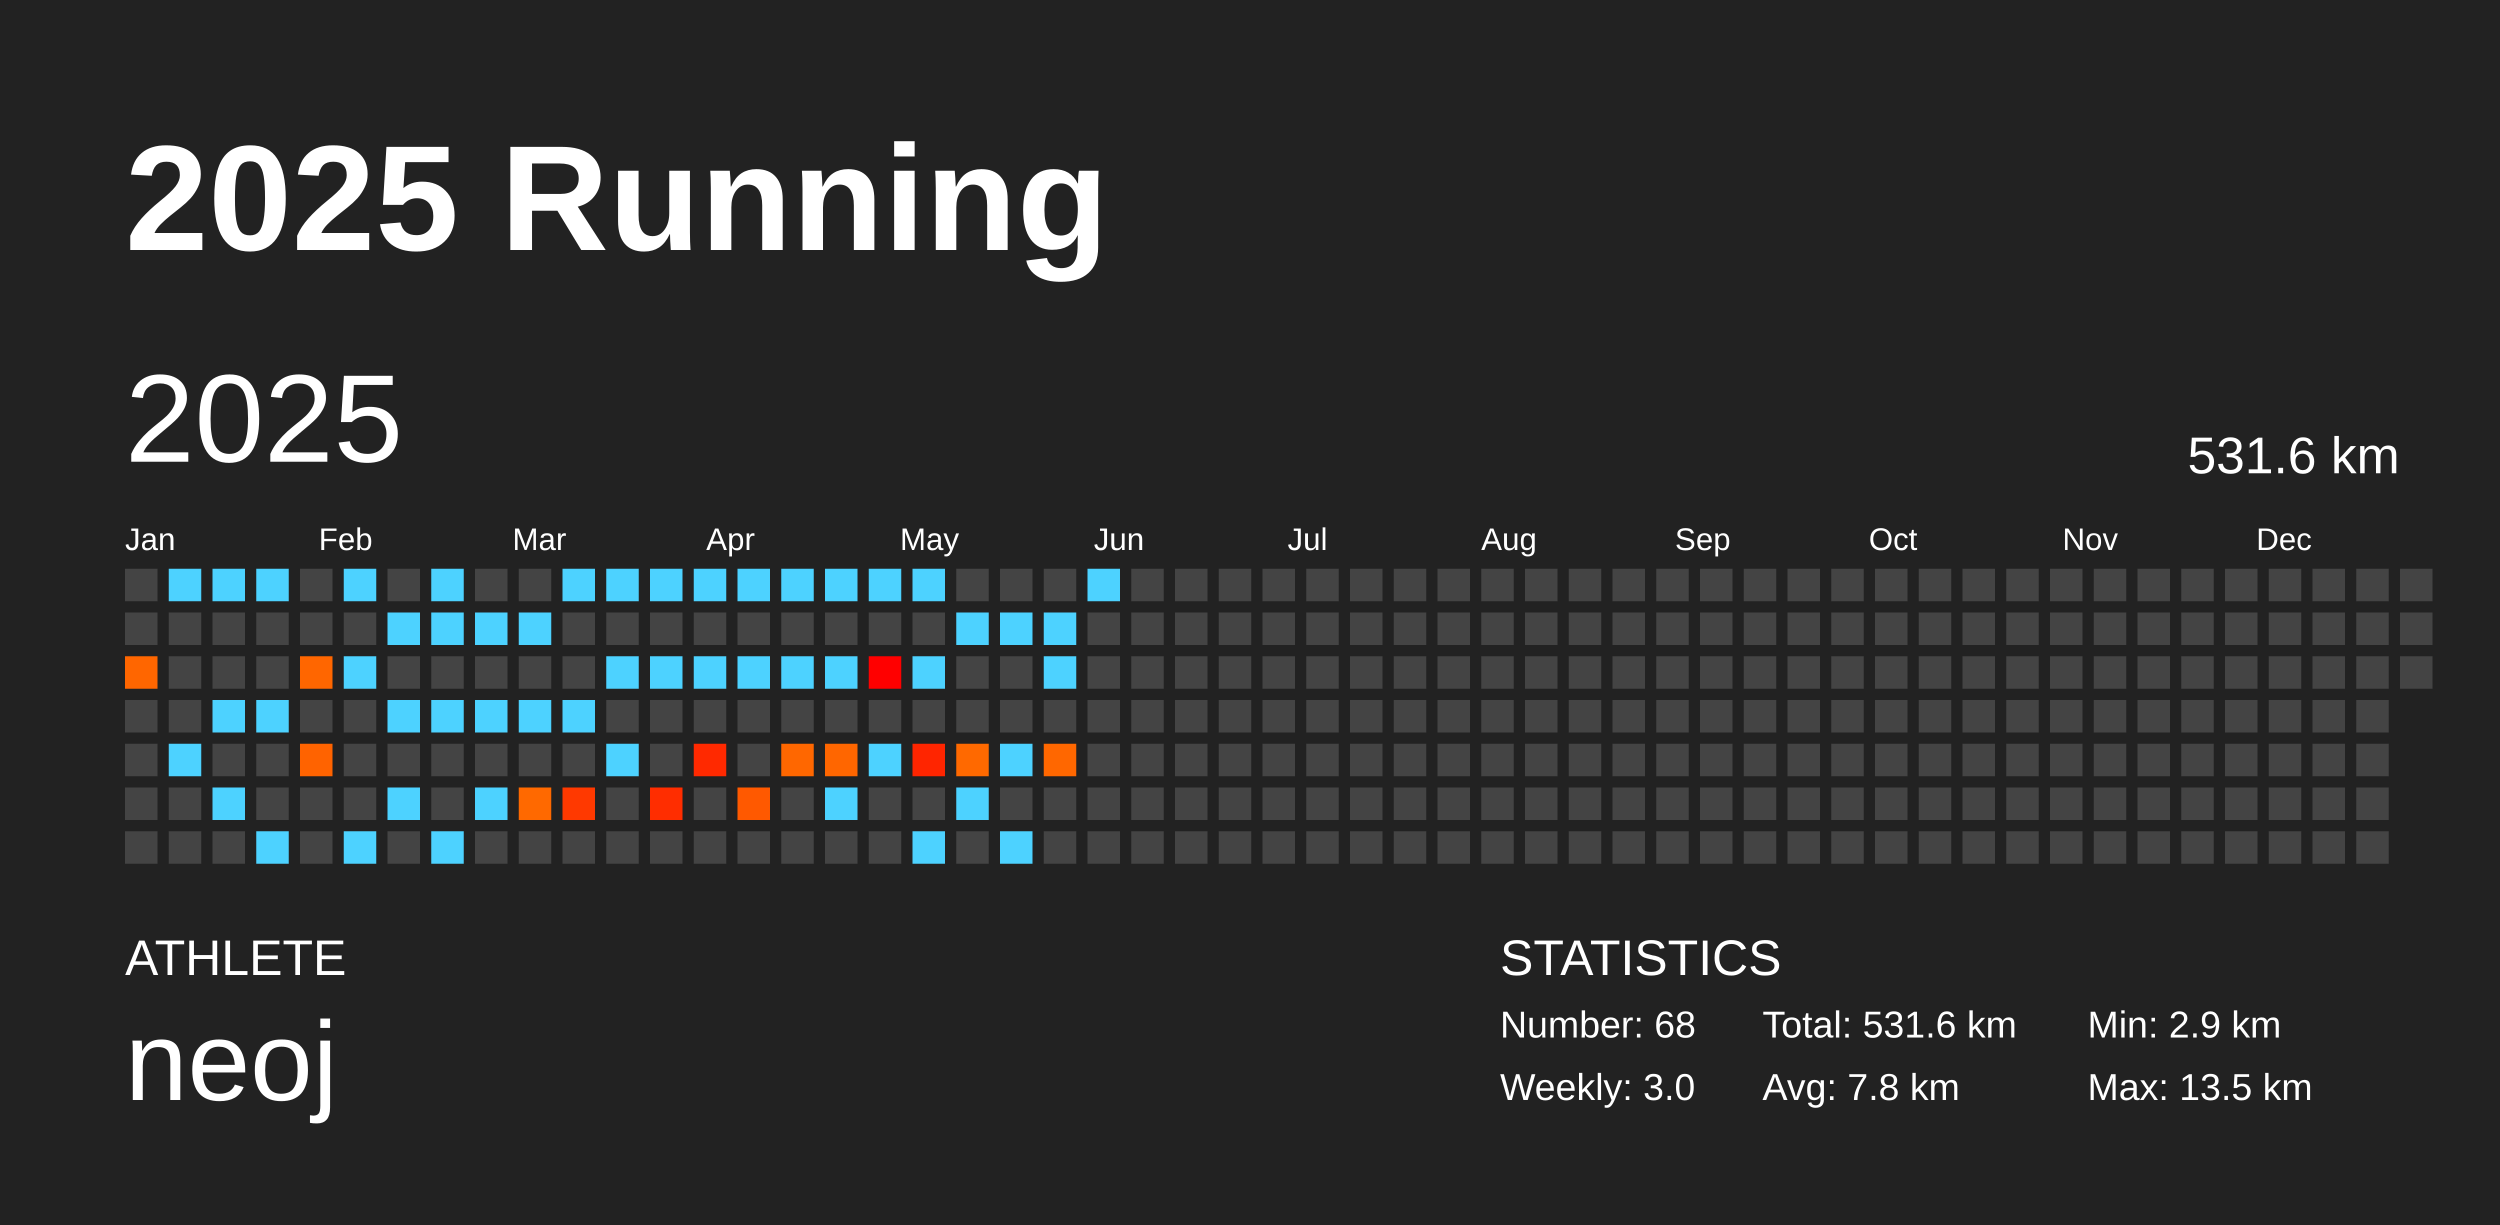
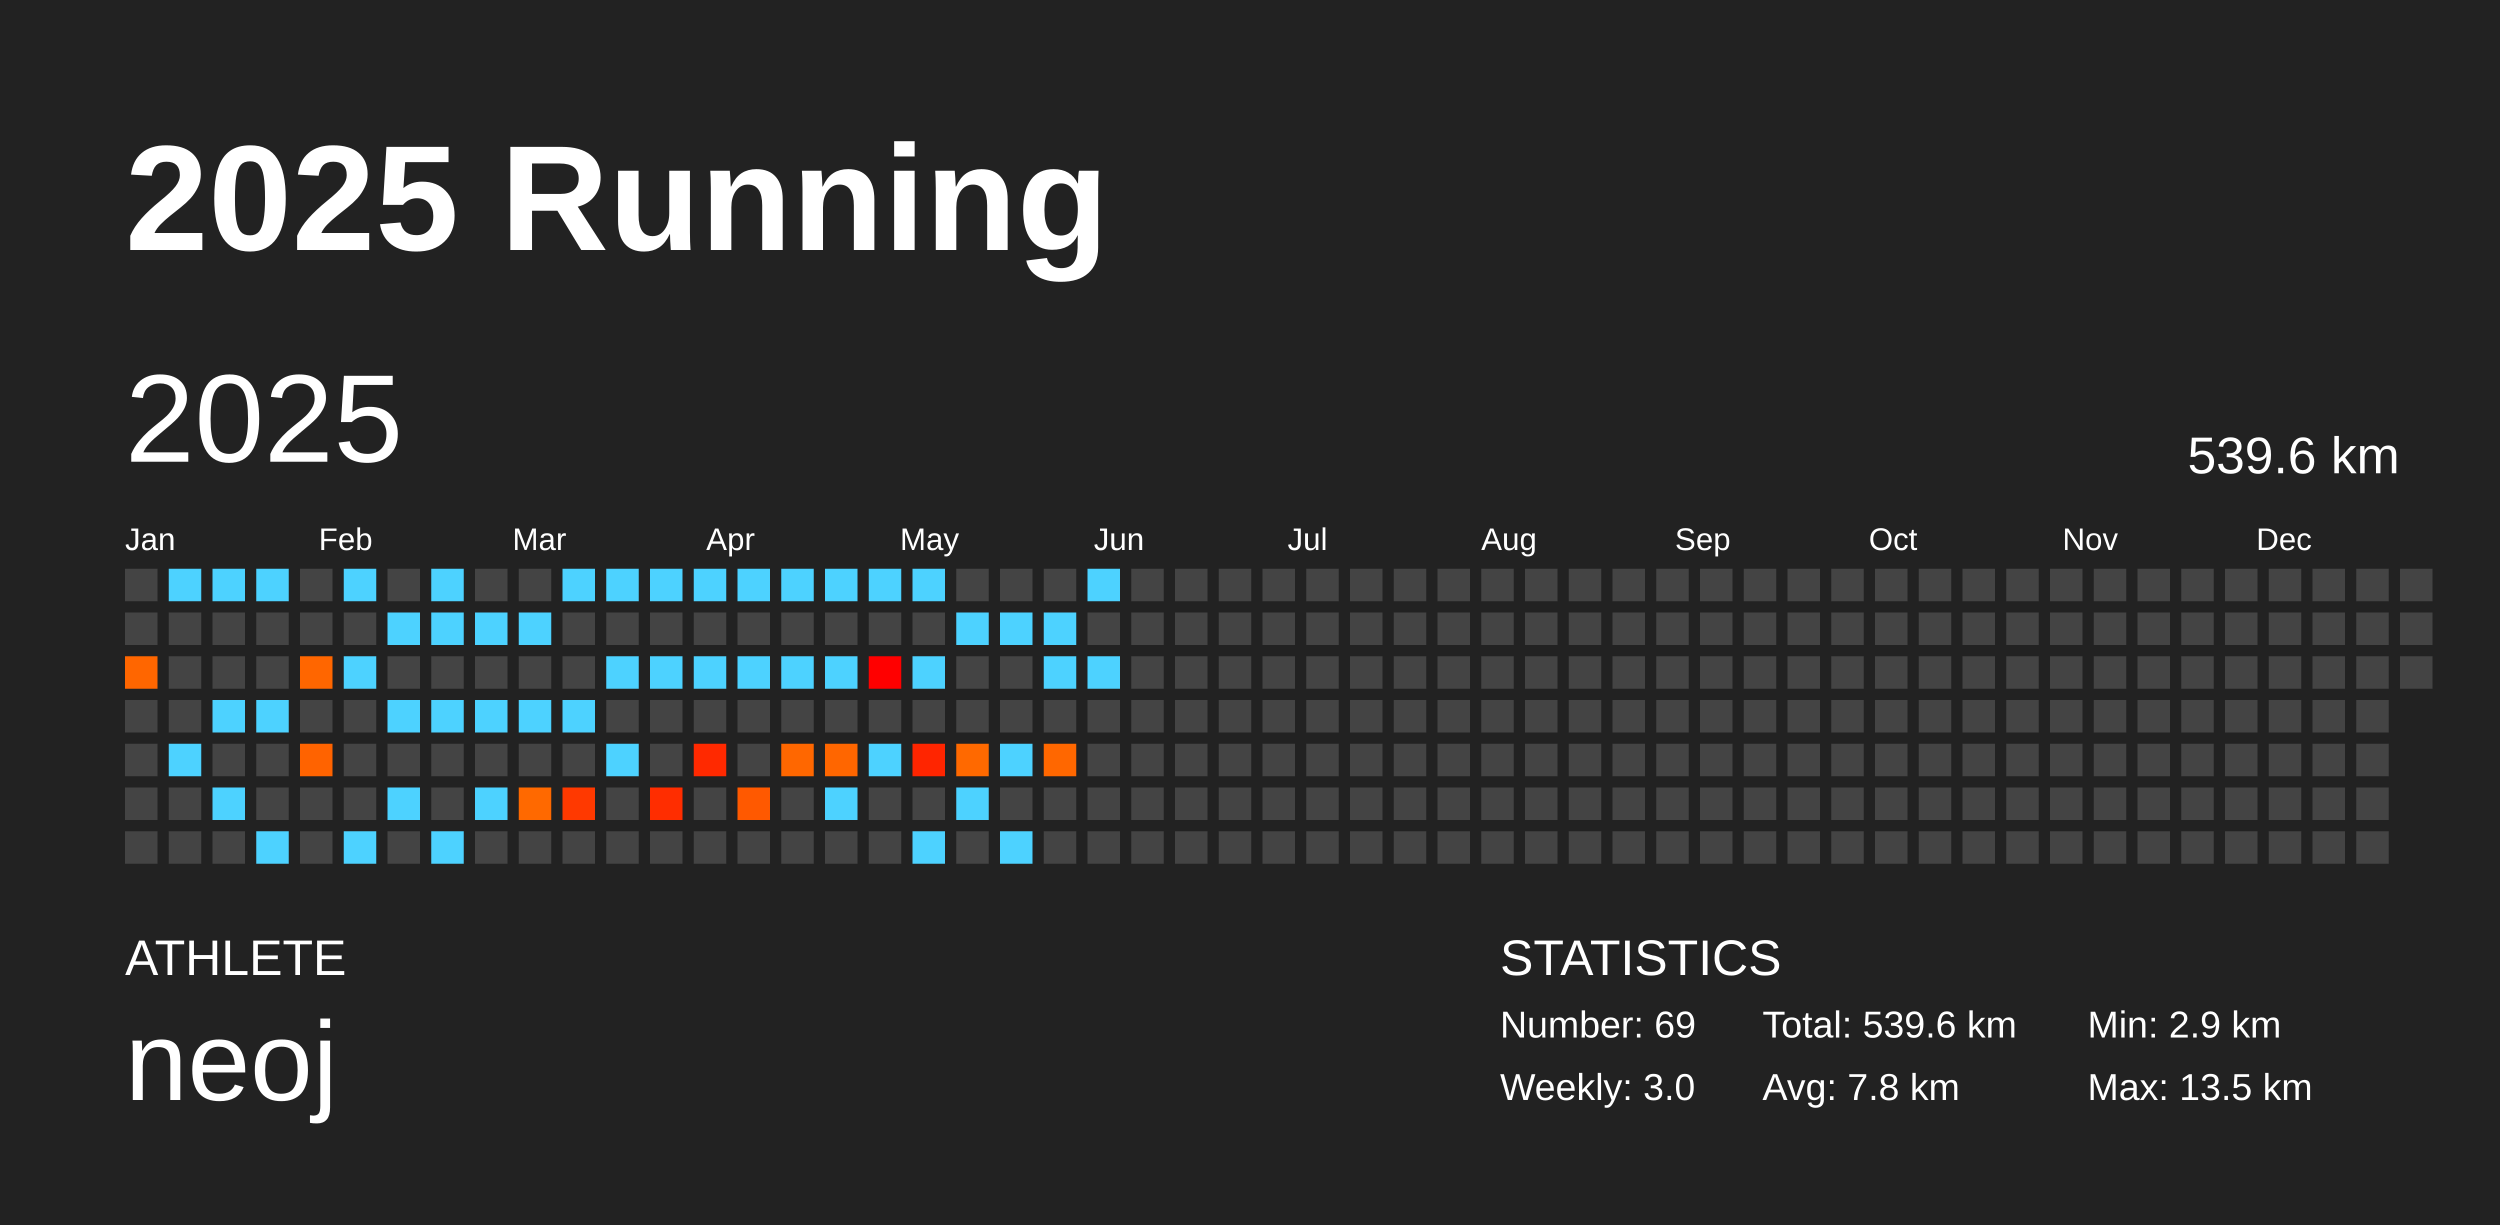
<svg xmlns="http://www.w3.org/2000/svg" baseProfile="full" height="98mm" version="1.1" viewBox="0,0,200,98" width="200mm">
  <defs />
  <rect fill="#222222" height="98" width="200" x="0" y="0" />
  <text fill="#FFFFFF" style="font-size:12px; font-family:Arial; font-weight:bold;" x="10" y="20">2025 Running</text>
  <text fill="#FFFFFF" style="font-size:4px; font-family:Arial" x="10" y="78">ATHLETE</text>
  <text fill="#FFFFFF" style="font-size:9px; font-family:Arial" x="10" y="88">neoj</text>
  <text fill="#FFFFFF" style="font-size:4px; font-family:Arial" x="120" y="78">STATISTICS</text>
-   <text fill="#FFFFFF" style="font-size:3px; font-family:Arial" x="120" y="83">Number: 68</text>
+   <text fill="#FFFFFF" style="font-size:3px; font-family:Arial" x="120" y="83">Number: 69</text>
  <text fill="#FFFFFF" style="font-size:3px; font-family:Arial" x="120" y="88">Weekly: 3.0</text>
-   <text fill="#FFFFFF" style="font-size:3px; font-family:Arial" x="141" y="83">Total: 531.6 km</text>
+   <text fill="#FFFFFF" style="font-size:3px; font-family:Arial" x="141" y="83">Total: 539.6 km</text>
  <text fill="#FFFFFF" style="font-size:3px; font-family:Arial" x="141" y="88">Avg: 7.8 km</text>
  <text fill="#FFFFFF" style="font-size:3px; font-family:Arial" x="167" y="83">Min: 2.9 km</text>
  <text fill="#FFFFFF" style="font-size:3px; font-family:Arial" x="167" y="88">Max: 13.5 km</text>
  <text dominant-baseline="hanging" fill="#FFFFFF" style="font-size:10.0px; font-family:Arial;" x="10" y="30">2025</text>
-   <text dominant-baseline="hanging" fill="#FFFFFF" style="font-size:4.125px; font-family:Arial;" x="175" y="35">531.6 km</text>
+   <text dominant-baseline="hanging" fill="#FFFFFF" style="font-size:4.125px; font-family:Arial;" x="175" y="35">539.6 km</text>
  <text fill="#FFFFFF" style="font-size:2.5px; font-family:Arial" x="10.0" y="44">Jan</text>
  <text fill="#FFFFFF" style="font-size:2.5px; font-family:Arial" x="25.5" y="44">Feb</text>
  <text fill="#FFFFFF" style="font-size:2.5px; font-family:Arial" x="41.0" y="44">Mar</text>
  <text fill="#FFFFFF" style="font-size:2.5px; font-family:Arial" x="56.5" y="44">Apr</text>
  <text fill="#FFFFFF" style="font-size:2.5px; font-family:Arial" x="72.0" y="44">May</text>
  <text fill="#FFFFFF" style="font-size:2.5px; font-family:Arial" x="87.5" y="44">Jun</text>
  <text fill="#FFFFFF" style="font-size:2.5px; font-family:Arial" x="103.0" y="44">Jul</text>
  <text fill="#FFFFFF" style="font-size:2.5px; font-family:Arial" x="118.5" y="44">Aug</text>
  <text fill="#FFFFFF" style="font-size:2.5px; font-family:Arial" x="134.0" y="44">Sep</text>
  <text fill="#FFFFFF" style="font-size:2.5px; font-family:Arial" x="149.5" y="44">Oct</text>
  <text fill="#FFFFFF" style="font-size:2.5px; font-family:Arial" x="165.0" y="44">Nov</text>
  <text fill="#FFFFFF" style="font-size:2.5px; font-family:Arial" x="180.5" y="44">Dec</text>
  <rect fill="#444444" height="2.6" width="2.6" x="10.0" y="45.5" />
  <rect fill="#444444" height="2.6" width="2.6" x="10.0" y="49.0" />
  <rect fill="#ff6600" height="2.6" width="2.6" x="10.0" y="52.5" />
  <rect fill="#444444" height="2.6" width="2.6" x="10.0" y="56.0" />
  <rect fill="#444444" height="2.6" width="2.6" x="10.0" y="59.5" />
  <rect fill="#444444" height="2.6" width="2.6" x="10.0" y="63.0" />
  <rect fill="#444444" height="2.6" width="2.6" x="10.0" y="66.5" />
  <rect fill="#4dd2ff" height="2.6" width="2.6" x="13.5" y="45.5" />
  <rect fill="#444444" height="2.6" width="2.6" x="13.5" y="49.0" />
  <rect fill="#444444" height="2.6" width="2.6" x="13.5" y="52.5" />
  <rect fill="#444444" height="2.6" width="2.6" x="13.5" y="56.0" />
  <rect fill="#4dd2ff" height="2.6" width="2.6" x="13.5" y="59.5" />
  <rect fill="#444444" height="2.6" width="2.6" x="13.5" y="63.0" />
  <rect fill="#444444" height="2.6" width="2.6" x="13.5" y="66.5" />
  <rect fill="#4dd2ff" height="2.6" width="2.6" x="17.0" y="45.5" />
  <rect fill="#444444" height="2.6" width="2.6" x="17.0" y="49.0" />
  <rect fill="#444444" height="2.6" width="2.6" x="17.0" y="52.5" />
  <rect fill="#4dd2ff" height="2.6" width="2.6" x="17.0" y="56.0" />
  <rect fill="#444444" height="2.6" width="2.6" x="17.0" y="59.5" />
  <rect fill="#4dd2ff" height="2.6" width="2.6" x="17.0" y="63.0" />
  <rect fill="#444444" height="2.6" width="2.6" x="17.0" y="66.5" />
  <rect fill="#4dd2ff" height="2.6" width="2.6" x="20.5" y="45.5" />
  <rect fill="#444444" height="2.6" width="2.6" x="20.5" y="49.0" />
  <rect fill="#444444" height="2.6" width="2.6" x="20.5" y="52.5" />
  <rect fill="#4dd2ff" height="2.6" width="2.6" x="20.5" y="56.0" />
  <rect fill="#444444" height="2.6" width="2.6" x="20.5" y="59.5" />
  <rect fill="#444444" height="2.6" width="2.6" x="20.5" y="63.0" />
  <rect fill="#4dd2ff" height="2.6" width="2.6" x="20.5" y="66.5" />
  <rect fill="#444444" height="2.6" width="2.6" x="24.0" y="45.5" />
  <rect fill="#444444" height="2.6" width="2.6" x="24.0" y="49.0" />
  <rect fill="#ff6600" height="2.6" width="2.6" x="24.0" y="52.5" />
  <rect fill="#444444" height="2.6" width="2.6" x="24.0" y="56.0" />
  <rect fill="#ff6300" height="2.6" width="2.6" x="24.0" y="59.5" />
  <rect fill="#444444" height="2.6" width="2.6" x="24.0" y="63.0" />
  <rect fill="#444444" height="2.6" width="2.6" x="24.0" y="66.5" />
  <rect fill="#4dd2ff" height="2.6" width="2.6" x="27.5" y="45.5" />
  <rect fill="#444444" height="2.6" width="2.6" x="27.5" y="49.0" />
  <rect fill="#4dd2ff" height="2.6" width="2.6" x="27.5" y="52.5" />
  <rect fill="#444444" height="2.6" width="2.6" x="27.5" y="56.0" />
  <rect fill="#444444" height="2.6" width="2.6" x="27.5" y="59.5" />
  <rect fill="#444444" height="2.6" width="2.6" x="27.5" y="63.0" />
  <rect fill="#4dd2ff" height="2.6" width="2.6" x="27.5" y="66.5" />
  <rect fill="#444444" height="2.6" width="2.6" x="31.0" y="45.5" />
  <rect fill="#4dd2ff" height="2.6" width="2.6" x="31.0" y="49.0" />
  <rect fill="#444444" height="2.6" width="2.6" x="31.0" y="52.5" />
  <rect fill="#4dd2ff" height="2.6" width="2.6" x="31.0" y="56.0" />
  <rect fill="#444444" height="2.6" width="2.6" x="31.0" y="59.5" />
  <rect fill="#4dd2ff" height="2.6" width="2.6" x="31.0" y="63.0" />
  <rect fill="#444444" height="2.6" width="2.6" x="31.0" y="66.5" />
  <rect fill="#4dd2ff" height="2.6" width="2.6" x="34.5" y="45.5" />
  <rect fill="#4dd2ff" height="2.6" width="2.6" x="34.5" y="49.0" />
  <rect fill="#444444" height="2.6" width="2.6" x="34.5" y="52.5" />
  <rect fill="#4dd2ff" height="2.6" width="2.6" x="34.5" y="56.0" />
  <rect fill="#444444" height="2.6" width="2.6" x="34.5" y="59.5" />
  <rect fill="#444444" height="2.6" width="2.6" x="34.5" y="63.0" />
  <rect fill="#4dd2ff" height="2.6" width="2.6" x="34.5" y="66.5" />
  <rect fill="#444444" height="2.6" width="2.6" x="38.0" y="45.5" />
  <rect fill="#4dd2ff" height="2.6" width="2.6" x="38.0" y="49.0" />
  <rect fill="#444444" height="2.6" width="2.6" x="38.0" y="52.5" />
  <rect fill="#4dd2ff" height="2.6" width="2.6" x="38.0" y="56.0" />
  <rect fill="#444444" height="2.6" width="2.6" x="38.0" y="59.5" />
  <rect fill="#4dd2ff" height="2.6" width="2.6" x="38.0" y="63.0" />
  <rect fill="#444444" height="2.6" width="2.6" x="38.0" y="66.5" />
  <rect fill="#444444" height="2.6" width="2.6" x="41.5" y="45.5" />
  <rect fill="#4dd2ff" height="2.6" width="2.6" x="41.5" y="49.0" />
  <rect fill="#444444" height="2.6" width="2.6" x="41.5" y="52.5" />
  <rect fill="#4dd2ff" height="2.6" width="2.6" x="41.5" y="56.0" />
  <rect fill="#444444" height="2.6" width="2.6" x="41.5" y="59.5" />
  <rect fill="#ff6900" height="2.6" width="2.6" x="41.5" y="63.0" />
  <rect fill="#444444" height="2.6" width="2.6" x="41.5" y="66.5" />
  <rect fill="#4dd2ff" height="2.6" width="2.6" x="45.0" y="45.5" />
  <rect fill="#444444" height="2.6" width="2.6" x="45.0" y="49.0" />
  <rect fill="#444444" height="2.6" width="2.6" x="45.0" y="52.5" />
  <rect fill="#4dd2ff" height="2.6" width="2.6" x="45.0" y="56.0" />
  <rect fill="#444444" height="2.6" width="2.6" x="45.0" y="59.5" />
  <rect fill="#ff3900" height="2.6" width="2.6" x="45.0" y="63.0" />
  <rect fill="#444444" height="2.6" width="2.6" x="45.0" y="66.5" />
  <rect fill="#4dd2ff" height="2.6" width="2.6" x="48.5" y="45.5" />
  <rect fill="#444444" height="2.6" width="2.6" x="48.5" y="49.0" />
  <rect fill="#4dd2ff" height="2.6" width="2.6" x="48.5" y="52.5" />
  <rect fill="#444444" height="2.6" width="2.6" x="48.5" y="56.0" />
  <rect fill="#4dd2ff" height="2.6" width="2.6" x="48.5" y="59.5" />
  <rect fill="#444444" height="2.6" width="2.6" x="48.5" y="63.0" />
  <rect fill="#444444" height="2.6" width="2.6" x="48.5" y="66.5" />
  <rect fill="#4dd2ff" height="2.6" width="2.6" x="52.0" y="45.5" />
  <rect fill="#444444" height="2.6" width="2.6" x="52.0" y="49.0" />
  <rect fill="#4dd2ff" height="2.6" width="2.6" x="52.0" y="52.5" />
  <rect fill="#444444" height="2.6" width="2.6" x="52.0" y="56.0" />
  <rect fill="#444444" height="2.6" width="2.6" x="52.0" y="59.5" />
  <rect fill="#ff2d00" height="2.6" width="2.6" x="52.0" y="63.0" />
  <rect fill="#444444" height="2.6" width="2.6" x="52.0" y="66.5" />
  <rect fill="#4dd2ff" height="2.6" width="2.6" x="55.5" y="45.5" />
  <rect fill="#444444" height="2.6" width="2.6" x="55.5" y="49.0" />
  <rect fill="#4dd2ff" height="2.6" width="2.6" x="55.5" y="52.5" />
  <rect fill="#444444" height="2.6" width="2.6" x="55.5" y="56.0" />
  <rect fill="#ff2900" height="2.6" width="2.6" x="55.5" y="59.5" />
  <rect fill="#444444" height="2.6" width="2.6" x="55.5" y="63.0" />
  <rect fill="#444444" height="2.6" width="2.6" x="55.5" y="66.5" />
  <rect fill="#4dd2ff" height="2.6" width="2.6" x="59.0" y="45.5" />
  <rect fill="#444444" height="2.6" width="2.6" x="59.0" y="49.0" />
  <rect fill="#4dd2ff" height="2.6" width="2.6" x="59.0" y="52.5" />
  <rect fill="#444444" height="2.6" width="2.6" x="59.0" y="56.0" />
  <rect fill="#444444" height="2.6" width="2.6" x="59.0" y="59.5" />
  <rect fill="#ff5900" height="2.6" width="2.6" x="59.0" y="63.0" />
  <rect fill="#444444" height="2.6" width="2.6" x="59.0" y="66.5" />
  <rect fill="#4dd2ff" height="2.6" width="2.6" x="62.5" y="45.5" />
  <rect fill="#444444" height="2.6" width="2.6" x="62.5" y="49.0" />
  <rect fill="#4dd2ff" height="2.6" width="2.6" x="62.5" y="52.5" />
  <rect fill="#444444" height="2.6" width="2.6" x="62.5" y="56.0" />
  <rect fill="#ff6700" height="2.6" width="2.6" x="62.5" y="59.5" />
  <rect fill="#444444" height="2.6" width="2.6" x="62.5" y="63.0" />
  <rect fill="#444444" height="2.6" width="2.6" x="62.5" y="66.5" />
  <rect fill="#4dd2ff" height="2.6" width="2.6" x="66.0" y="45.5" />
  <rect fill="#444444" height="2.6" width="2.6" x="66.0" y="49.0" />
  <rect fill="#4dd2ff" height="2.6" width="2.6" x="66.0" y="52.5" />
  <rect fill="#444444" height="2.6" width="2.6" x="66.0" y="56.0" />
  <rect fill="#ff6600" height="2.6" width="2.6" x="66.0" y="59.5" />
  <rect fill="#4dd2ff" height="2.6" width="2.6" x="66.0" y="63.0" />
  <rect fill="#444444" height="2.6" width="2.6" x="66.0" y="66.5" />
  <rect fill="#4dd2ff" height="2.6" width="2.6" x="69.5" y="45.5" />
  <rect fill="#444444" height="2.6" width="2.6" x="69.5" y="49.0" />
  <rect fill="#ff0000" height="2.6" width="2.6" x="69.5" y="52.5" />
  <rect fill="#444444" height="2.6" width="2.6" x="69.5" y="56.0" />
  <rect fill="#4dd2ff" height="2.6" width="2.6" x="69.5" y="59.5" />
  <rect fill="#444444" height="2.6" width="2.6" x="69.5" y="63.0" />
  <rect fill="#444444" height="2.6" width="2.6" x="69.5" y="66.5" />
  <rect fill="#4dd2ff" height="2.6" width="2.6" x="73.0" y="45.5" />
  <rect fill="#444444" height="2.6" width="2.6" x="73.0" y="49.0" />
  <rect fill="#4dd2ff" height="2.6" width="2.6" x="73.0" y="52.5" />
  <rect fill="#444444" height="2.6" width="2.6" x="73.0" y="56.0" />
  <rect fill="#ff2500" height="2.6" width="2.6" x="73.0" y="59.5" />
  <rect fill="#444444" height="2.6" width="2.6" x="73.0" y="63.0" />
  <rect fill="#4dd2ff" height="2.6" width="2.6" x="73.0" y="66.5" />
  <rect fill="#444444" height="2.6" width="2.6" x="76.5" y="45.5" />
  <rect fill="#4dd2ff" height="2.6" width="2.6" x="76.5" y="49.0" />
  <rect fill="#444444" height="2.6" width="2.6" x="76.5" y="52.5" />
  <rect fill="#444444" height="2.6" width="2.6" x="76.5" y="56.0" />
  <rect fill="#ff6900" height="2.6" width="2.6" x="76.5" y="59.5" />
  <rect fill="#4dd2ff" height="2.6" width="2.6" x="76.5" y="63.0" />
  <rect fill="#444444" height="2.6" width="2.6" x="76.5" y="66.5" />
  <rect fill="#444444" height="2.6" width="2.6" x="80.0" y="45.5" />
  <rect fill="#4dd2ff" height="2.6" width="2.6" x="80.0" y="49.0" />
  <rect fill="#444444" height="2.6" width="2.6" x="80.0" y="52.5" />
  <rect fill="#444444" height="2.6" width="2.6" x="80.0" y="56.0" />
  <rect fill="#4dd2ff" height="2.6" width="2.6" x="80.0" y="59.5" />
  <rect fill="#444444" height="2.6" width="2.6" x="80.0" y="63.0" />
  <rect fill="#4dd2ff" height="2.6" width="2.6" x="80.0" y="66.5" />
  <rect fill="#444444" height="2.6" width="2.6" x="83.5" y="45.5" />
  <rect fill="#4dd2ff" height="2.6" width="2.6" x="83.5" y="49.0" />
  <rect fill="#4dd2ff" height="2.6" width="2.6" x="83.5" y="52.5" />
  <rect fill="#444444" height="2.6" width="2.6" x="83.5" y="56.0" />
  <rect fill="#ff6700" height="2.6" width="2.6" x="83.5" y="59.5" />
  <rect fill="#444444" height="2.6" width="2.6" x="83.5" y="63.0" />
  <rect fill="#444444" height="2.6" width="2.6" x="83.5" y="66.5" />
  <rect fill="#4dd2ff" height="2.6" width="2.6" x="87.0" y="45.5" />
  <rect fill="#444444" height="2.6" width="2.6" x="87.0" y="49.0" />
-   <rect fill="#444444" height="2.6" width="2.6" x="87.0" y="52.5" />
+   <rect fill="#4dd2ff" height="2.6" width="2.6" x="87.0" y="52.5" />
  <rect fill="#444444" height="2.6" width="2.6" x="87.0" y="56.0" />
  <rect fill="#444444" height="2.6" width="2.6" x="87.0" y="59.5" />
  <rect fill="#444444" height="2.6" width="2.6" x="87.0" y="63.0" />
  <rect fill="#444444" height="2.6" width="2.6" x="87.0" y="66.5" />
  <rect fill="#444444" height="2.6" width="2.6" x="90.5" y="45.5" />
  <rect fill="#444444" height="2.6" width="2.6" x="90.5" y="49.0" />
  <rect fill="#444444" height="2.6" width="2.6" x="90.5" y="52.5" />
  <rect fill="#444444" height="2.6" width="2.6" x="90.5" y="56.0" />
  <rect fill="#444444" height="2.6" width="2.6" x="90.5" y="59.5" />
  <rect fill="#444444" height="2.6" width="2.6" x="90.5" y="63.0" />
  <rect fill="#444444" height="2.6" width="2.6" x="90.5" y="66.5" />
  <rect fill="#444444" height="2.6" width="2.6" x="94.0" y="45.5" />
  <rect fill="#444444" height="2.6" width="2.6" x="94.0" y="49.0" />
  <rect fill="#444444" height="2.6" width="2.6" x="94.0" y="52.5" />
  <rect fill="#444444" height="2.6" width="2.6" x="94.0" y="56.0" />
  <rect fill="#444444" height="2.6" width="2.6" x="94.0" y="59.5" />
  <rect fill="#444444" height="2.6" width="2.6" x="94.0" y="63.0" />
  <rect fill="#444444" height="2.6" width="2.6" x="94.0" y="66.5" />
  <rect fill="#444444" height="2.6" width="2.6" x="97.5" y="45.5" />
  <rect fill="#444444" height="2.6" width="2.6" x="97.5" y="49.0" />
  <rect fill="#444444" height="2.6" width="2.6" x="97.5" y="52.5" />
  <rect fill="#444444" height="2.6" width="2.6" x="97.5" y="56.0" />
  <rect fill="#444444" height="2.6" width="2.6" x="97.5" y="59.5" />
  <rect fill="#444444" height="2.6" width="2.6" x="97.5" y="63.0" />
  <rect fill="#444444" height="2.6" width="2.6" x="97.5" y="66.5" />
  <rect fill="#444444" height="2.6" width="2.6" x="101.0" y="45.5" />
  <rect fill="#444444" height="2.6" width="2.6" x="101.0" y="49.0" />
  <rect fill="#444444" height="2.6" width="2.6" x="101.0" y="52.5" />
  <rect fill="#444444" height="2.6" width="2.6" x="101.0" y="56.0" />
  <rect fill="#444444" height="2.6" width="2.6" x="101.0" y="59.5" />
  <rect fill="#444444" height="2.6" width="2.6" x="101.0" y="63.0" />
  <rect fill="#444444" height="2.6" width="2.6" x="101.0" y="66.5" />
  <rect fill="#444444" height="2.6" width="2.6" x="104.5" y="45.5" />
  <rect fill="#444444" height="2.6" width="2.6" x="104.5" y="49.0" />
  <rect fill="#444444" height="2.6" width="2.6" x="104.5" y="52.5" />
  <rect fill="#444444" height="2.6" width="2.6" x="104.5" y="56.0" />
  <rect fill="#444444" height="2.6" width="2.6" x="104.5" y="59.5" />
  <rect fill="#444444" height="2.6" width="2.6" x="104.5" y="63.0" />
  <rect fill="#444444" height="2.6" width="2.6" x="104.5" y="66.5" />
  <rect fill="#444444" height="2.6" width="2.6" x="108.0" y="45.5" />
  <rect fill="#444444" height="2.6" width="2.6" x="108.0" y="49.0" />
  <rect fill="#444444" height="2.6" width="2.6" x="108.0" y="52.5" />
  <rect fill="#444444" height="2.6" width="2.6" x="108.0" y="56.0" />
  <rect fill="#444444" height="2.6" width="2.6" x="108.0" y="59.5" />
  <rect fill="#444444" height="2.6" width="2.6" x="108.0" y="63.0" />
  <rect fill="#444444" height="2.6" width="2.6" x="108.0" y="66.5" />
  <rect fill="#444444" height="2.6" width="2.6" x="111.5" y="45.5" />
  <rect fill="#444444" height="2.6" width="2.6" x="111.5" y="49.0" />
  <rect fill="#444444" height="2.6" width="2.6" x="111.5" y="52.5" />
  <rect fill="#444444" height="2.6" width="2.6" x="111.5" y="56.0" />
  <rect fill="#444444" height="2.6" width="2.6" x="111.5" y="59.5" />
  <rect fill="#444444" height="2.6" width="2.6" x="111.5" y="63.0" />
  <rect fill="#444444" height="2.6" width="2.6" x="111.5" y="66.5" />
  <rect fill="#444444" height="2.6" width="2.6" x="115.0" y="45.5" />
  <rect fill="#444444" height="2.6" width="2.6" x="115.0" y="49.0" />
  <rect fill="#444444" height="2.6" width="2.6" x="115.0" y="52.5" />
  <rect fill="#444444" height="2.6" width="2.6" x="115.0" y="56.0" />
  <rect fill="#444444" height="2.6" width="2.6" x="115.0" y="59.5" />
  <rect fill="#444444" height="2.6" width="2.6" x="115.0" y="63.0" />
  <rect fill="#444444" height="2.6" width="2.6" x="115.0" y="66.5" />
  <rect fill="#444444" height="2.6" width="2.6" x="118.5" y="45.5" />
  <rect fill="#444444" height="2.6" width="2.6" x="118.5" y="49.0" />
  <rect fill="#444444" height="2.6" width="2.6" x="118.5" y="52.5" />
  <rect fill="#444444" height="2.6" width="2.6" x="118.5" y="56.0" />
  <rect fill="#444444" height="2.6" width="2.6" x="118.5" y="59.5" />
  <rect fill="#444444" height="2.6" width="2.6" x="118.5" y="63.0" />
  <rect fill="#444444" height="2.6" width="2.6" x="118.5" y="66.5" />
  <rect fill="#444444" height="2.6" width="2.6" x="122.0" y="45.5" />
  <rect fill="#444444" height="2.6" width="2.6" x="122.0" y="49.0" />
  <rect fill="#444444" height="2.6" width="2.6" x="122.0" y="52.5" />
  <rect fill="#444444" height="2.6" width="2.6" x="122.0" y="56.0" />
  <rect fill="#444444" height="2.6" width="2.6" x="122.0" y="59.5" />
  <rect fill="#444444" height="2.6" width="2.6" x="122.0" y="63.0" />
  <rect fill="#444444" height="2.6" width="2.6" x="122.0" y="66.5" />
  <rect fill="#444444" height="2.6" width="2.6" x="125.5" y="45.5" />
  <rect fill="#444444" height="2.6" width="2.6" x="125.5" y="49.0" />
  <rect fill="#444444" height="2.6" width="2.6" x="125.5" y="52.5" />
  <rect fill="#444444" height="2.6" width="2.6" x="125.5" y="56.0" />
  <rect fill="#444444" height="2.6" width="2.6" x="125.5" y="59.5" />
  <rect fill="#444444" height="2.6" width="2.6" x="125.5" y="63.0" />
  <rect fill="#444444" height="2.6" width="2.6" x="125.5" y="66.5" />
  <rect fill="#444444" height="2.6" width="2.6" x="129.0" y="45.5" />
  <rect fill="#444444" height="2.6" width="2.6" x="129.0" y="49.0" />
  <rect fill="#444444" height="2.6" width="2.6" x="129.0" y="52.5" />
  <rect fill="#444444" height="2.6" width="2.6" x="129.0" y="56.0" />
  <rect fill="#444444" height="2.6" width="2.6" x="129.0" y="59.5" />
  <rect fill="#444444" height="2.6" width="2.6" x="129.0" y="63.0" />
  <rect fill="#444444" height="2.6" width="2.6" x="129.0" y="66.5" />
  <rect fill="#444444" height="2.6" width="2.6" x="132.5" y="45.5" />
  <rect fill="#444444" height="2.6" width="2.6" x="132.5" y="49.0" />
  <rect fill="#444444" height="2.6" width="2.6" x="132.5" y="52.5" />
  <rect fill="#444444" height="2.6" width="2.6" x="132.5" y="56.0" />
  <rect fill="#444444" height="2.6" width="2.6" x="132.5" y="59.5" />
  <rect fill="#444444" height="2.6" width="2.6" x="132.5" y="63.0" />
  <rect fill="#444444" height="2.6" width="2.6" x="132.5" y="66.5" />
  <rect fill="#444444" height="2.6" width="2.6" x="136.0" y="45.5" />
  <rect fill="#444444" height="2.6" width="2.6" x="136.0" y="49.0" />
  <rect fill="#444444" height="2.6" width="2.6" x="136.0" y="52.5" />
  <rect fill="#444444" height="2.6" width="2.6" x="136.0" y="56.0" />
  <rect fill="#444444" height="2.6" width="2.6" x="136.0" y="59.5" />
  <rect fill="#444444" height="2.6" width="2.6" x="136.0" y="63.0" />
  <rect fill="#444444" height="2.6" width="2.6" x="136.0" y="66.5" />
  <rect fill="#444444" height="2.6" width="2.6" x="139.5" y="45.5" />
  <rect fill="#444444" height="2.6" width="2.6" x="139.5" y="49.0" />
  <rect fill="#444444" height="2.6" width="2.6" x="139.5" y="52.5" />
  <rect fill="#444444" height="2.6" width="2.6" x="139.5" y="56.0" />
  <rect fill="#444444" height="2.6" width="2.6" x="139.5" y="59.5" />
  <rect fill="#444444" height="2.6" width="2.6" x="139.5" y="63.0" />
  <rect fill="#444444" height="2.6" width="2.6" x="139.5" y="66.5" />
  <rect fill="#444444" height="2.6" width="2.6" x="143.0" y="45.5" />
  <rect fill="#444444" height="2.6" width="2.6" x="143.0" y="49.0" />
  <rect fill="#444444" height="2.6" width="2.6" x="143.0" y="52.5" />
  <rect fill="#444444" height="2.6" width="2.6" x="143.0" y="56.0" />
  <rect fill="#444444" height="2.6" width="2.6" x="143.0" y="59.5" />
  <rect fill="#444444" height="2.6" width="2.6" x="143.0" y="63.0" />
  <rect fill="#444444" height="2.6" width="2.6" x="143.0" y="66.5" />
  <rect fill="#444444" height="2.6" width="2.6" x="146.5" y="45.5" />
  <rect fill="#444444" height="2.6" width="2.6" x="146.5" y="49.0" />
  <rect fill="#444444" height="2.6" width="2.6" x="146.5" y="52.5" />
  <rect fill="#444444" height="2.6" width="2.6" x="146.5" y="56.0" />
  <rect fill="#444444" height="2.6" width="2.6" x="146.5" y="59.5" />
  <rect fill="#444444" height="2.6" width="2.6" x="146.5" y="63.0" />
  <rect fill="#444444" height="2.6" width="2.6" x="146.5" y="66.5" />
  <rect fill="#444444" height="2.6" width="2.6" x="150.0" y="45.5" />
  <rect fill="#444444" height="2.6" width="2.6" x="150.0" y="49.0" />
  <rect fill="#444444" height="2.6" width="2.6" x="150.0" y="52.5" />
  <rect fill="#444444" height="2.6" width="2.6" x="150.0" y="56.0" />
  <rect fill="#444444" height="2.6" width="2.6" x="150.0" y="59.5" />
  <rect fill="#444444" height="2.6" width="2.6" x="150.0" y="63.0" />
  <rect fill="#444444" height="2.6" width="2.6" x="150.0" y="66.5" />
  <rect fill="#444444" height="2.6" width="2.6" x="153.5" y="45.5" />
  <rect fill="#444444" height="2.6" width="2.6" x="153.5" y="49.0" />
  <rect fill="#444444" height="2.6" width="2.6" x="153.5" y="52.5" />
  <rect fill="#444444" height="2.6" width="2.6" x="153.5" y="56.0" />
  <rect fill="#444444" height="2.6" width="2.6" x="153.5" y="59.5" />
  <rect fill="#444444" height="2.6" width="2.6" x="153.5" y="63.0" />
  <rect fill="#444444" height="2.6" width="2.6" x="153.5" y="66.5" />
  <rect fill="#444444" height="2.6" width="2.6" x="157.0" y="45.5" />
  <rect fill="#444444" height="2.6" width="2.6" x="157.0" y="49.0" />
  <rect fill="#444444" height="2.6" width="2.6" x="157.0" y="52.5" />
  <rect fill="#444444" height="2.6" width="2.6" x="157.0" y="56.0" />
  <rect fill="#444444" height="2.6" width="2.6" x="157.0" y="59.5" />
  <rect fill="#444444" height="2.6" width="2.6" x="157.0" y="63.0" />
  <rect fill="#444444" height="2.6" width="2.6" x="157.0" y="66.5" />
  <rect fill="#444444" height="2.6" width="2.6" x="160.5" y="45.5" />
  <rect fill="#444444" height="2.6" width="2.6" x="160.5" y="49.0" />
  <rect fill="#444444" height="2.6" width="2.6" x="160.5" y="52.5" />
  <rect fill="#444444" height="2.6" width="2.6" x="160.5" y="56.0" />
  <rect fill="#444444" height="2.6" width="2.6" x="160.5" y="59.5" />
  <rect fill="#444444" height="2.6" width="2.6" x="160.5" y="63.0" />
  <rect fill="#444444" height="2.6" width="2.6" x="160.5" y="66.5" />
  <rect fill="#444444" height="2.6" width="2.6" x="164.0" y="45.5" />
  <rect fill="#444444" height="2.6" width="2.6" x="164.0" y="49.0" />
  <rect fill="#444444" height="2.6" width="2.6" x="164.0" y="52.5" />
  <rect fill="#444444" height="2.6" width="2.6" x="164.0" y="56.0" />
  <rect fill="#444444" height="2.6" width="2.6" x="164.0" y="59.5" />
  <rect fill="#444444" height="2.6" width="2.6" x="164.0" y="63.0" />
  <rect fill="#444444" height="2.6" width="2.6" x="164.0" y="66.5" />
  <rect fill="#444444" height="2.6" width="2.6" x="167.5" y="45.5" />
  <rect fill="#444444" height="2.6" width="2.6" x="167.5" y="49.0" />
  <rect fill="#444444" height="2.6" width="2.6" x="167.5" y="52.5" />
  <rect fill="#444444" height="2.6" width="2.6" x="167.5" y="56.0" />
  <rect fill="#444444" height="2.6" width="2.6" x="167.5" y="59.5" />
  <rect fill="#444444" height="2.6" width="2.6" x="167.5" y="63.0" />
  <rect fill="#444444" height="2.6" width="2.6" x="167.5" y="66.5" />
  <rect fill="#444444" height="2.6" width="2.6" x="171.0" y="45.5" />
  <rect fill="#444444" height="2.6" width="2.6" x="171.0" y="49.0" />
  <rect fill="#444444" height="2.6" width="2.6" x="171.0" y="52.5" />
  <rect fill="#444444" height="2.6" width="2.6" x="171.0" y="56.0" />
  <rect fill="#444444" height="2.6" width="2.6" x="171.0" y="59.5" />
  <rect fill="#444444" height="2.6" width="2.6" x="171.0" y="63.0" />
  <rect fill="#444444" height="2.6" width="2.6" x="171.0" y="66.5" />
  <rect fill="#444444" height="2.6" width="2.6" x="174.5" y="45.5" />
  <rect fill="#444444" height="2.6" width="2.6" x="174.5" y="49.0" />
  <rect fill="#444444" height="2.6" width="2.6" x="174.5" y="52.5" />
  <rect fill="#444444" height="2.6" width="2.6" x="174.5" y="56.0" />
  <rect fill="#444444" height="2.6" width="2.6" x="174.5" y="59.5" />
  <rect fill="#444444" height="2.6" width="2.6" x="174.5" y="63.0" />
  <rect fill="#444444" height="2.6" width="2.6" x="174.5" y="66.5" />
  <rect fill="#444444" height="2.6" width="2.6" x="178.0" y="45.5" />
  <rect fill="#444444" height="2.6" width="2.6" x="178.0" y="49.0" />
  <rect fill="#444444" height="2.6" width="2.6" x="178.0" y="52.5" />
  <rect fill="#444444" height="2.6" width="2.6" x="178.0" y="56.0" />
  <rect fill="#444444" height="2.6" width="2.6" x="178.0" y="59.5" />
  <rect fill="#444444" height="2.6" width="2.6" x="178.0" y="63.0" />
  <rect fill="#444444" height="2.6" width="2.6" x="178.0" y="66.5" />
  <rect fill="#444444" height="2.6" width="2.6" x="181.5" y="45.5" />
  <rect fill="#444444" height="2.6" width="2.6" x="181.5" y="49.0" />
  <rect fill="#444444" height="2.6" width="2.6" x="181.5" y="52.5" />
  <rect fill="#444444" height="2.6" width="2.6" x="181.5" y="56.0" />
  <rect fill="#444444" height="2.6" width="2.6" x="181.5" y="59.5" />
  <rect fill="#444444" height="2.6" width="2.6" x="181.5" y="63.0" />
  <rect fill="#444444" height="2.6" width="2.6" x="181.5" y="66.5" />
  <rect fill="#444444" height="2.6" width="2.6" x="185.0" y="45.5" />
  <rect fill="#444444" height="2.6" width="2.6" x="185.0" y="49.0" />
  <rect fill="#444444" height="2.6" width="2.6" x="185.0" y="52.5" />
  <rect fill="#444444" height="2.6" width="2.6" x="185.0" y="56.0" />
  <rect fill="#444444" height="2.6" width="2.6" x="185.0" y="59.5" />
  <rect fill="#444444" height="2.6" width="2.6" x="185.0" y="63.0" />
  <rect fill="#444444" height="2.6" width="2.6" x="185.0" y="66.5" />
  <rect fill="#444444" height="2.6" width="2.6" x="188.5" y="45.5" />
  <rect fill="#444444" height="2.6" width="2.6" x="188.5" y="49.0" />
  <rect fill="#444444" height="2.6" width="2.6" x="188.5" y="52.5" />
  <rect fill="#444444" height="2.6" width="2.6" x="188.5" y="56.0" />
  <rect fill="#444444" height="2.6" width="2.6" x="188.5" y="59.5" />
  <rect fill="#444444" height="2.6" width="2.6" x="188.5" y="63.0" />
  <rect fill="#444444" height="2.6" width="2.6" x="188.5" y="66.5" />
  <rect fill="#444444" height="2.6" width="2.6" x="192.0" y="45.5" />
  <rect fill="#444444" height="2.6" width="2.6" x="192.0" y="49.0" />
  <rect fill="#444444" height="2.6" width="2.6" x="192.0" y="52.5" />
</svg>
